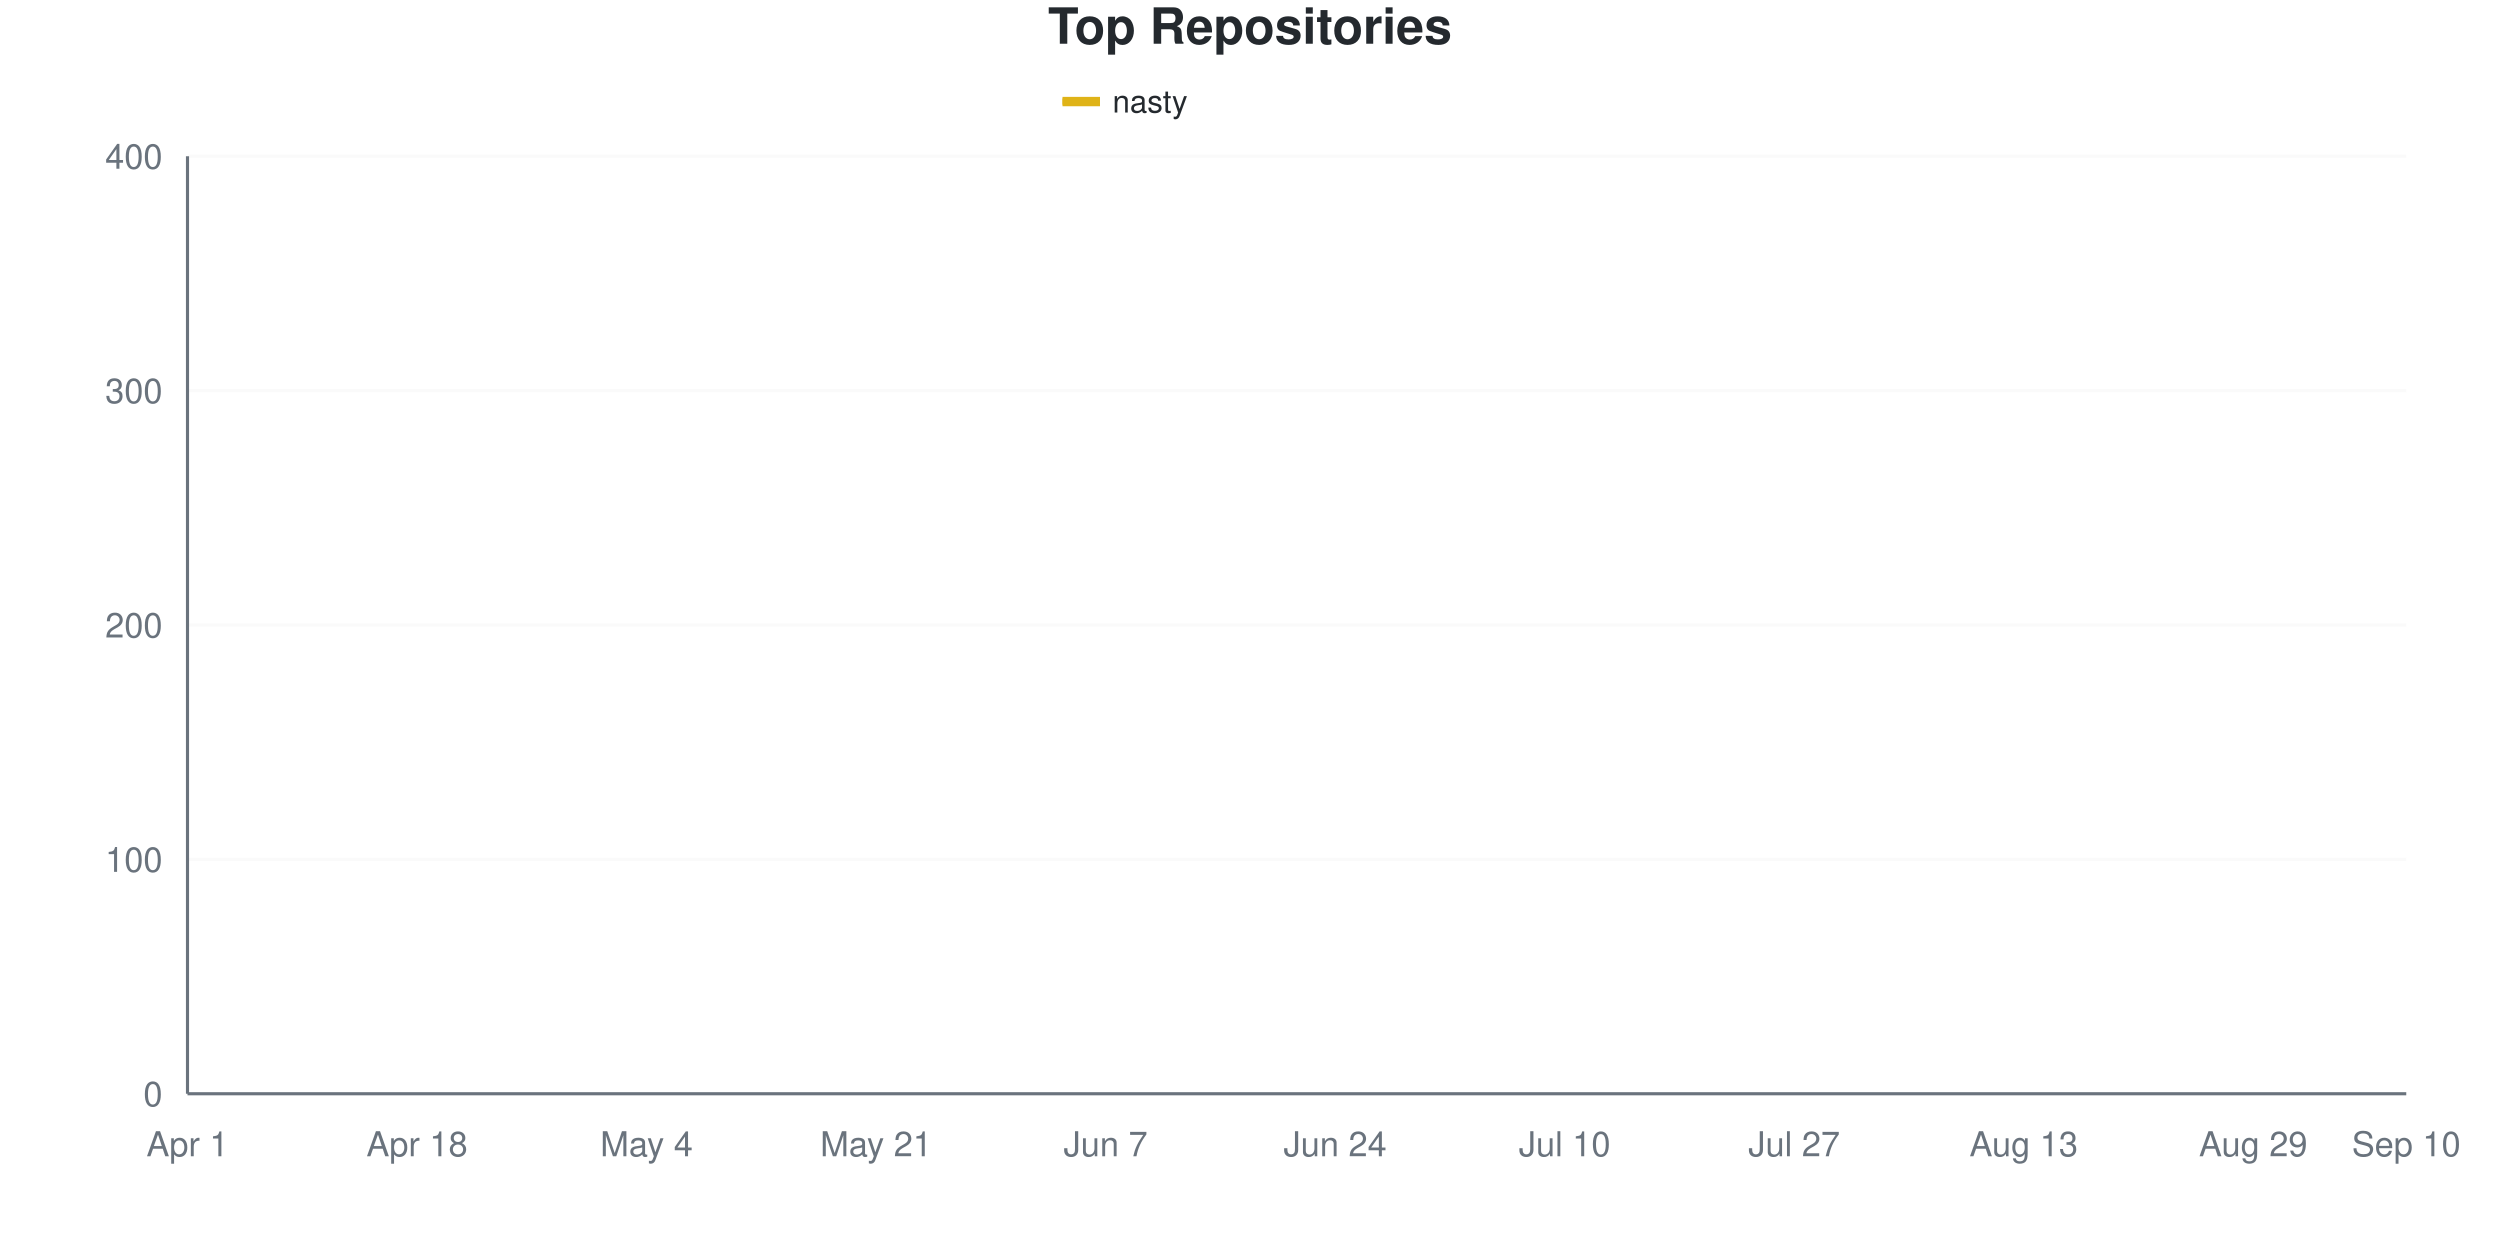
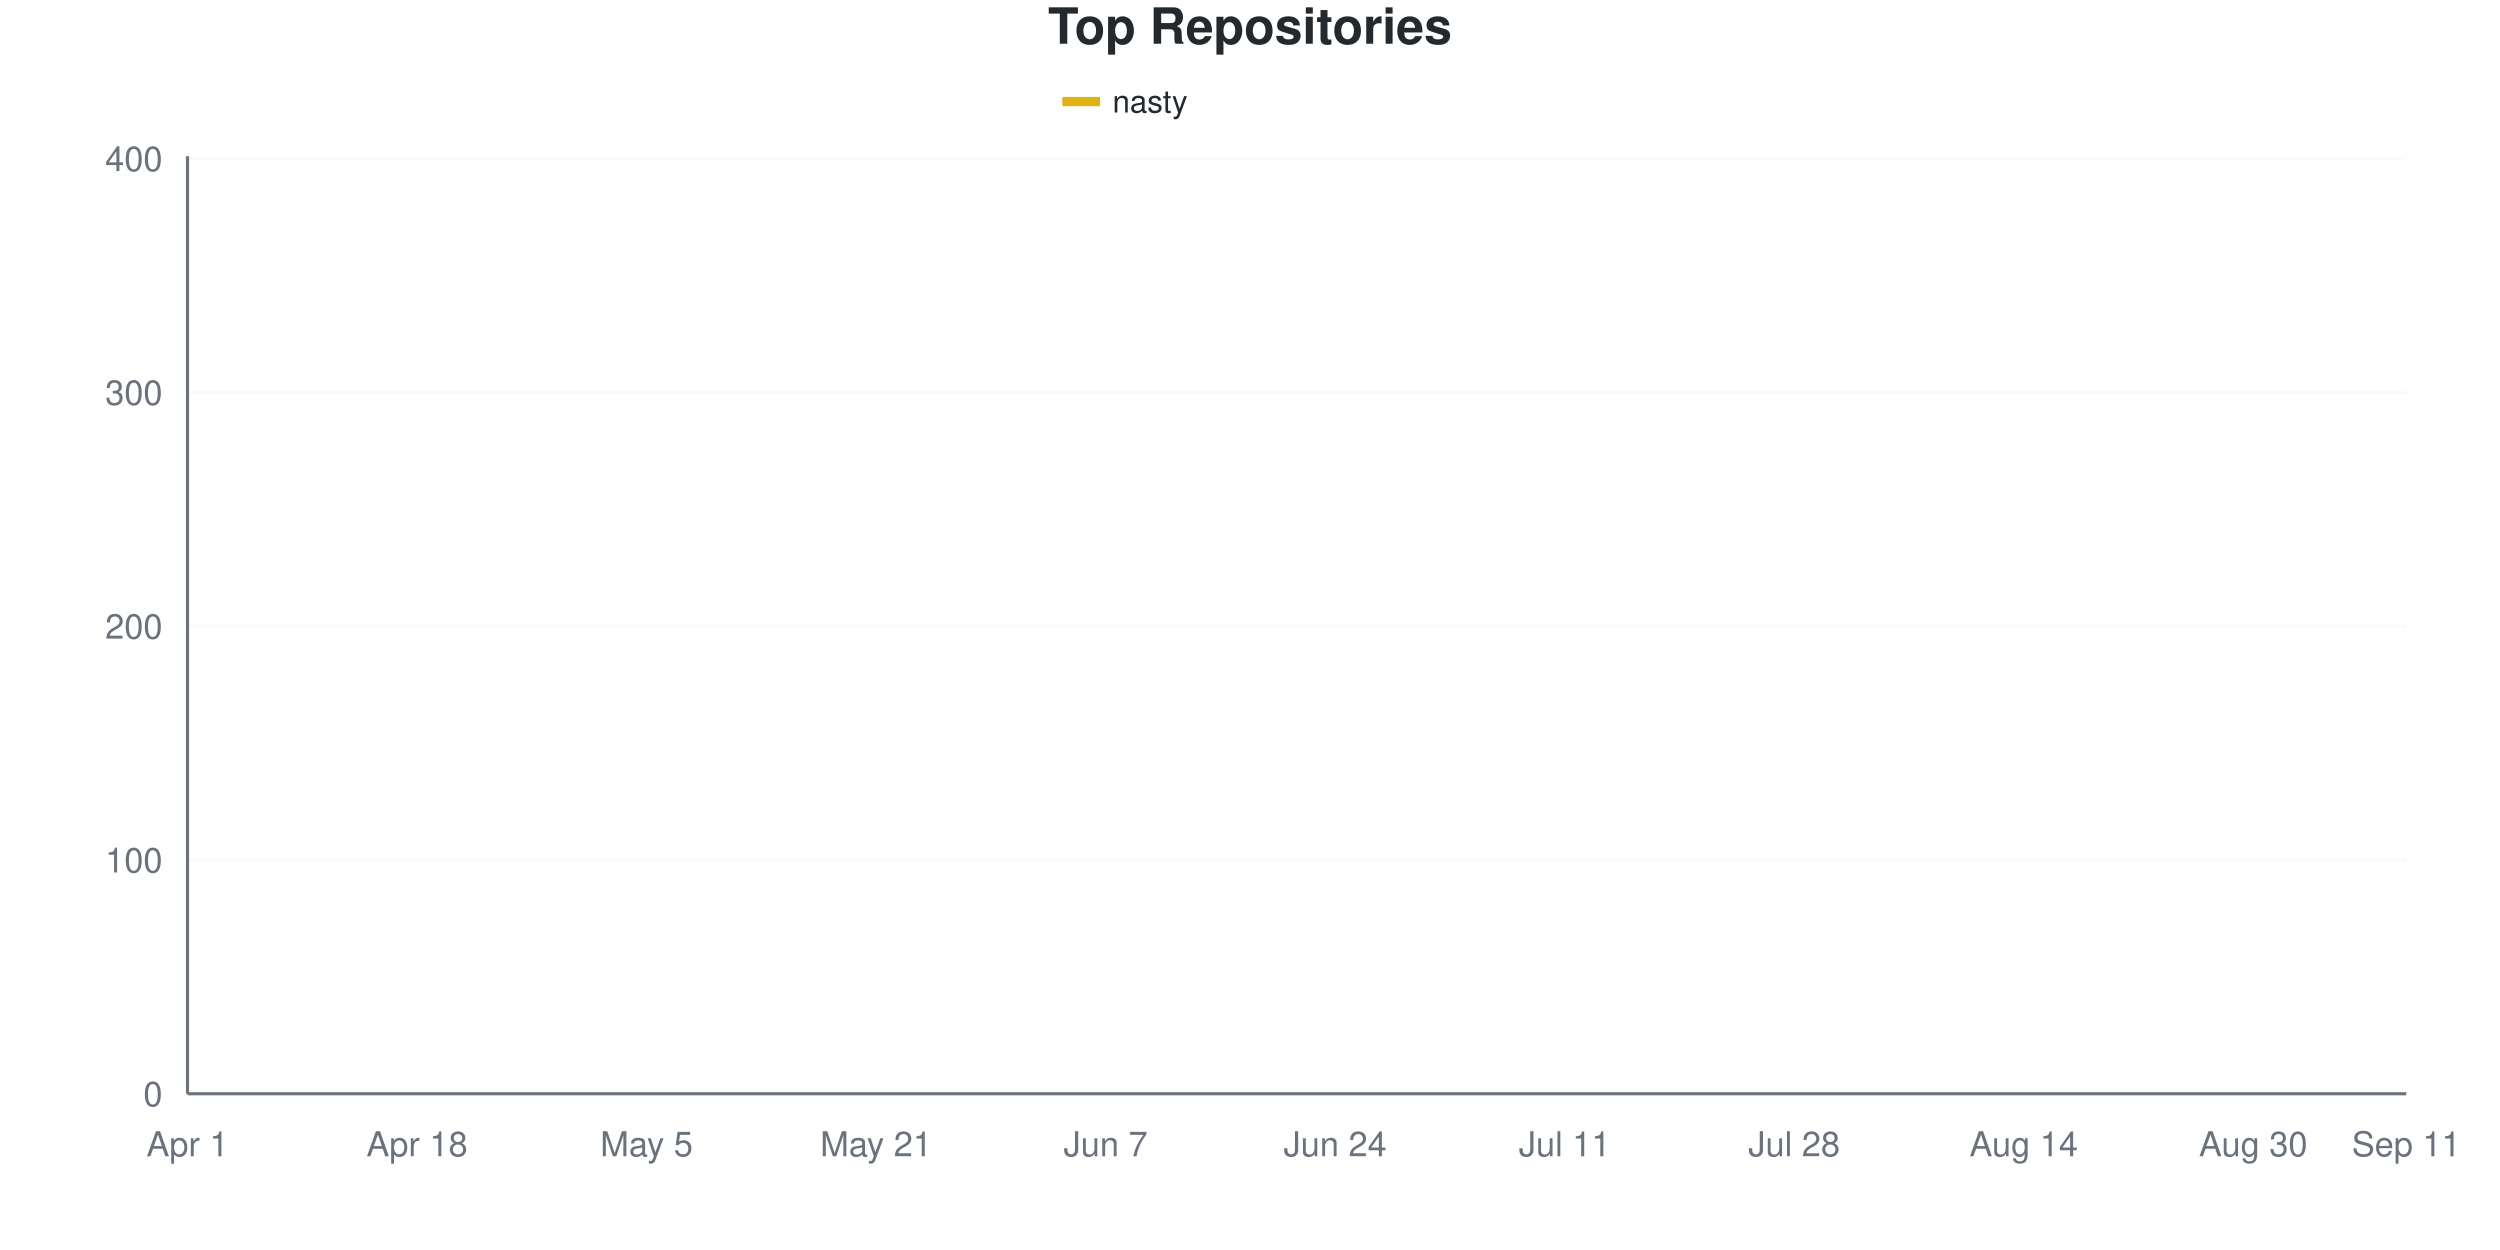
<svg xmlns="http://www.w3.org/2000/svg" viewBox="0 0 800 400" width="800" height="400">
  <style>
    @keyframes drawLine {
      to { stroke-dashoffset: 0; }
    }
    @keyframes fadeInPoint {
      from { opacity: 0; }
      to { opacity: 1; }
    }
    .data-line-0 {
      stroke-dasharray: 1171;
      stroke-dashoffset: 1171;
      animation: drawLine 2s ease-out forwards;
    }
    .data-point {
      opacity: 0;
      animation: fadeInPoint 0.5s ease-out forwards;
    }
    .chart-bg { fill: #fff; }
    .chart-text { fill: #24292e; }
    .chart-muted { fill: #6a737d; }
    .chart-grid { stroke: #eee; }
    .chart-axis { stroke: #6a737d; }
    @media (prefers-color-scheme: dark) {
      .chart-bg { fill: #0d1117; }
      .chart-text { fill: #e6edf3; }
      .chart-muted { fill: #8b949e; }
      .chart-grid { stroke: #21262d; }
      .chart-axis { stroke: #8b949e; }
    }
  </style>
  <rect width="800" height="400" class="chart-bg" />
  <text x="400" y="14" text-anchor="middle" class="chart-text" font-size="16" font-weight="bold" font-family="-apple-system, BlinkMacSystemFont, 'Segoe UI', Helvetica, Arial, sans-serif">Top Repositories</text>
  <g class="legend">
    <rect x="340" y="31" width="12" height="3" fill="#dfb317" />
    <line x1="340" y1="32.5" x2="352" y2="32.5" stroke="#dfb317" stroke-width="2" />
    <text x="356" y="36" class="chart-text" font-size="10" font-family="-apple-system, BlinkMacSystemFont, 'Segoe UI', Helvetica, Arial, sans-serif">nasty</text>
  </g>
  <g class="grid">
    <line x1="60" y1="350" x2="770" y2="350" class="chart-grid" stroke-opacity="0.3" />
    <text x="52" y="354" text-anchor="end" class="chart-muted" font-size="11" font-family="-apple-system, BlinkMacSystemFont, 'Segoe UI', Helvetica, Arial, sans-serif">0</text>
-     <line x1="60" y1="275" x2="770" y2="275" class="chart-grid" stroke-opacity="0.3" />
-     <text x="52" y="279" text-anchor="end" class="chart-muted" font-size="11" font-family="-apple-system, BlinkMacSystemFont, 'Segoe UI', Helvetica, Arial, sans-serif">100</text>
-     <line x1="60" y1="200" x2="770" y2="200" class="chart-grid" stroke-opacity="0.3" />
-     <text x="52" y="204" text-anchor="end" class="chart-muted" font-size="11" font-family="-apple-system, BlinkMacSystemFont, 'Segoe UI', Helvetica, Arial, sans-serif">200</text>
-     <line x1="60" y1="125" x2="770" y2="125" class="chart-grid" stroke-opacity="0.3" />
-     <text x="52" y="129" text-anchor="end" class="chart-muted" font-size="11" font-family="-apple-system, BlinkMacSystemFont, 'Segoe UI', Helvetica, Arial, sans-serif">300</text>
-     <line x1="60" y1="50" x2="770" y2="50" class="chart-grid" stroke-opacity="0.3" />
-     <text x="52" y="54" text-anchor="end" class="chart-muted" font-size="11" font-family="-apple-system, BlinkMacSystemFont, 'Segoe UI', Helvetica, Arial, sans-serif">400</text>
+     <line x1="60" y1="275.187" x2="770" y2="275.187" class="chart-grid" stroke-opacity="0.3" />
+     <text x="52" y="279.187" text-anchor="end" class="chart-muted" font-size="11" font-family="-apple-system, BlinkMacSystemFont, 'Segoe UI', Helvetica, Arial, sans-serif">100</text>
+     <line x1="60" y1="200.374" x2="770" y2="200.374" class="chart-grid" stroke-opacity="0.3" />
+     <text x="52" y="204.374" text-anchor="end" class="chart-muted" font-size="11" font-family="-apple-system, BlinkMacSystemFont, 'Segoe UI', Helvetica, Arial, sans-serif">200</text>
+     <line x1="60" y1="125.561" x2="770" y2="125.561" class="chart-grid" stroke-opacity="0.3" />
+     <text x="52" y="129.561" text-anchor="end" class="chart-muted" font-size="11" font-family="-apple-system, BlinkMacSystemFont, 'Segoe UI', Helvetica, Arial, sans-serif">300</text>
+     <line x1="60" y1="50.748" x2="770" y2="50.748" class="chart-grid" stroke-opacity="0.3" />
+     <text x="52" y="54.748" text-anchor="end" class="chart-muted" font-size="11" font-family="-apple-system, BlinkMacSystemFont, 'Segoe UI', Helvetica, Arial, sans-serif">400</text>
  </g>
  <g class="milestones">
    
  </g>
  <g class="x-axis">
    <text x="60" y="370" text-anchor="middle" class="chart-muted" font-size="11" font-family="-apple-system, BlinkMacSystemFont, 'Segoe UI', Helvetica, Arial, sans-serif">Apr 1</text>
    <text x="133.448" y="370" text-anchor="middle" class="chart-muted" font-size="11" font-family="-apple-system, BlinkMacSystemFont, 'Segoe UI', Helvetica, Arial, sans-serif">Apr 18</text>
-     <text x="206.897" y="370" text-anchor="middle" class="chart-muted" font-size="11" font-family="-apple-system, BlinkMacSystemFont, 'Segoe UI', Helvetica, Arial, sans-serif">May 4</text>
+     <text x="206.897" y="370" text-anchor="middle" class="chart-muted" font-size="11" font-family="-apple-system, BlinkMacSystemFont, 'Segoe UI', Helvetica, Arial, sans-serif">May 5</text>
    <text x="280.345" y="370" text-anchor="middle" class="chart-muted" font-size="11" font-family="-apple-system, BlinkMacSystemFont, 'Segoe UI', Helvetica, Arial, sans-serif">May 21</text>
    <text x="353.793" y="370" text-anchor="middle" class="chart-muted" font-size="11" font-family="-apple-system, BlinkMacSystemFont, 'Segoe UI', Helvetica, Arial, sans-serif">Jun 7</text>
    <text x="427.241" y="370" text-anchor="middle" class="chart-muted" font-size="11" font-family="-apple-system, BlinkMacSystemFont, 'Segoe UI', Helvetica, Arial, sans-serif">Jun 24</text>
-     <text x="500.69" y="370" text-anchor="middle" class="chart-muted" font-size="11" font-family="-apple-system, BlinkMacSystemFont, 'Segoe UI', Helvetica, Arial, sans-serif">Jul 10</text>
-     <text x="574.138" y="370" text-anchor="middle" class="chart-muted" font-size="11" font-family="-apple-system, BlinkMacSystemFont, 'Segoe UI', Helvetica, Arial, sans-serif">Jul 27</text>
-     <text x="647.586" y="370" text-anchor="middle" class="chart-muted" font-size="11" font-family="-apple-system, BlinkMacSystemFont, 'Segoe UI', Helvetica, Arial, sans-serif">Aug 13</text>
-     <text x="721.034" y="370" text-anchor="middle" class="chart-muted" font-size="11" font-family="-apple-system, BlinkMacSystemFont, 'Segoe UI', Helvetica, Arial, sans-serif">Aug 29</text>
-     <text x="770" y="370" text-anchor="middle" class="chart-muted" font-size="11" font-family="-apple-system, BlinkMacSystemFont, 'Segoe UI', Helvetica, Arial, sans-serif">Sep 10</text>
+     <text x="500.69" y="370" text-anchor="middle" class="chart-muted" font-size="11" font-family="-apple-system, BlinkMacSystemFont, 'Segoe UI', Helvetica, Arial, sans-serif">Jul 11</text>
+     <text x="574.138" y="370" text-anchor="middle" class="chart-muted" font-size="11" font-family="-apple-system, BlinkMacSystemFont, 'Segoe UI', Helvetica, Arial, sans-serif">Jul 28</text>
+     <text x="647.586" y="370" text-anchor="middle" class="chart-muted" font-size="11" font-family="-apple-system, BlinkMacSystemFont, 'Segoe UI', Helvetica, Arial, sans-serif">Aug 14</text>
+     <text x="721.034" y="370" text-anchor="middle" class="chart-muted" font-size="11" font-family="-apple-system, BlinkMacSystemFont, 'Segoe UI', Helvetica, Arial, sans-serif">Aug 30</text>
+     <text x="770" y="370" text-anchor="middle" class="chart-muted" font-size="11" font-family="-apple-system, BlinkMacSystemFont, 'Segoe UI', Helvetica, Arial, sans-serif">Sep 11</text>
  </g>
  <line x1="60" y1="50" x2="60" y2="350" class="chart-axis" stroke-width="1" />
  <line x1="60" y1="350" x2="770" y2="350" class="chart-axis" stroke-width="1" />
-   <path d="M60,349.25 C68.161,345.5 76.322,343.375 84.483,338 C92.644,332.625 100.805,322 108.966,317 C117.126,312 125.287,311.25 133.448,308 C141.609,304.75 149.77,300.5 157.931,297.5 C166.092,294.5 174.253,292.625 182.414,290 C190.575,287.375 198.736,285 206.897,281.75 C215.057,278.5 223.218,278.375 231.379,270.5 C239.54,262.625 247.701,242.625 255.862,234.5 C264.023,226.375 272.184,228.25 280.345,221.75 C288.506,215.25 296.667,202.625 304.828,195.5 C312.989,188.375 321.149,182.75 329.31,179 C337.471,175.25 345.632,175.375 353.793,173 C361.954,170.625 370.115,167.375 378.276,164.75 C386.437,162.125 394.598,159.25 402.759,157.25 C410.92,155.25 419.08,154.75 427.241,152.75 C435.402,150.75 443.563,146.498 451.724,145.25 C459.885,144.002 468.046,144.582 476.207,143.75 C484.368,142.918 492.529,141 500.69,139.25 C508.851,137.5 517.011,135.875 525.172,133.25 C533.333,130.625 541.494,125.875 549.655,123.5 C557.816,121.125 565.977,120.375 574.138,119 C582.299,117.625 590.46,116.625 598.621,115.25 C606.782,113.875 614.943,112 623.103,110.75 C631.264,109.5 639.425,109 647.586,107.75 C655.747,106.5 663.908,105.25 672.069,103.25 C680.23,101.25 688.391,98.125 696.552,95.75 C704.713,93.375 712.874,91.25 721.034,89 C729.195,86.75 737.356,84 745.517,82.25 C753.678,80.5 761.839,79.75 770,78.5" fill="none" stroke="#dfb317" stroke-width="2.5" class="data-line-0" />
+   <path d="M60,349.252 C68.161,345.511 76.322,343.392 84.483,338.03 C92.644,332.668 100.805,322.07 108.966,317.082 C117.126,312.095 125.287,311.347 133.448,308.105 C141.609,304.863 149.77,300.623 157.931,297.631 C166.092,294.638 174.253,293.142 182.414,290.15 C190.575,287.157 198.736,282.918 206.897,279.676 C215.057,276.434 223.218,278.18 231.379,270.698 C239.54,263.217 247.701,243.017 255.862,234.788 C264.023,226.559 272.184,227.805 280.345,221.322 C288.506,214.838 296.667,203.117 304.828,195.885 C312.989,188.653 321.149,181.796 329.31,177.93 C337.471,174.065 345.632,174.813 353.793,172.693 C361.954,170.574 370.115,167.83 378.276,165.212 C386.437,162.594 394.598,158.978 402.759,156.983 C410.92,154.988 419.08,155.112 427.241,153.242 C435.402,151.372 443.563,147.382 451.724,145.761 C459.885,144.14 468.046,144.763 476.207,143.516 C484.368,142.269 492.529,140.025 500.69,138.279 C508.851,136.534 517.011,135.411 525.172,133.042 C533.333,130.673 541.494,126.434 549.655,124.065 C557.816,121.696 565.977,120.449 574.138,118.828 C582.299,117.207 590.46,115.586 598.621,114.339 C606.782,113.092 614.943,112.344 623.103,111.347 C631.264,110.349 639.425,109.726 647.586,108.354 C655.747,106.983 663.908,105.486 672.069,103.117 C680.23,100.748 688.391,96.509 696.552,94.14 C704.713,91.771 712.874,90.898 721.034,88.903 C729.195,86.908 737.356,84.04 745.517,82.17 C753.678,80.299 761.839,79.177 770,77.681" fill="none" stroke="#dfb317" stroke-width="2.5" class="data-line-0" />
  <g class="points">
-     <circle cx="60" cy="349.25" r="4" fill="#dfb317" class="data-point" style="animation-delay: 1.50s" />
-     <circle cx="84.483" cy="338" r="4" fill="#dfb317" class="data-point" style="animation-delay: 1.55s" />
-     <circle cx="108.966" cy="317" r="4" fill="#dfb317" class="data-point" style="animation-delay: 1.60s" />
-     <circle cx="133.448" cy="308" r="4" fill="#dfb317" class="data-point" style="animation-delay: 1.65s" />
-     <circle cx="157.931" cy="297.5" r="4" fill="#dfb317" class="data-point" style="animation-delay: 1.70s" />
-     <circle cx="182.414" cy="290" r="4" fill="#dfb317" class="data-point" style="animation-delay: 1.75s" />
-     <circle cx="206.897" cy="281.75" r="4" fill="#dfb317" class="data-point" style="animation-delay: 1.80s" />
-     <circle cx="231.379" cy="270.5" r="4" fill="#dfb317" class="data-point" style="animation-delay: 1.85s" />
-     <circle cx="255.862" cy="234.5" r="4" fill="#dfb317" class="data-point" style="animation-delay: 1.90s" />
-     <circle cx="280.345" cy="221.75" r="4" fill="#dfb317" class="data-point" style="animation-delay: 1.95s" />
-     <circle cx="304.828" cy="195.5" r="4" fill="#dfb317" class="data-point" style="animation-delay: 2.00s" />
-     <circle cx="329.31" cy="179" r="4" fill="#dfb317" class="data-point" style="animation-delay: 2.05s" />
-     <circle cx="353.793" cy="173" r="4" fill="#dfb317" class="data-point" style="animation-delay: 2.10s" />
-     <circle cx="378.276" cy="164.75" r="4" fill="#dfb317" class="data-point" style="animation-delay: 2.15s" />
-     <circle cx="402.759" cy="157.25" r="4" fill="#dfb317" class="data-point" style="animation-delay: 2.20s" />
-     <circle cx="427.241" cy="152.75" r="4" fill="#dfb317" class="data-point" style="animation-delay: 2.25s" />
-     <circle cx="451.724" cy="145.25" r="4" fill="#dfb317" class="data-point" style="animation-delay: 2.30s" />
-     <circle cx="476.207" cy="143.75" r="4" fill="#dfb317" class="data-point" style="animation-delay: 2.35s" />
-     <circle cx="500.69" cy="139.25" r="4" fill="#dfb317" class="data-point" style="animation-delay: 2.40s" />
-     <circle cx="525.172" cy="133.25" r="4" fill="#dfb317" class="data-point" style="animation-delay: 2.45s" />
-     <circle cx="549.655" cy="123.5" r="4" fill="#dfb317" class="data-point" style="animation-delay: 2.50s" />
-     <circle cx="574.138" cy="119" r="4" fill="#dfb317" class="data-point" style="animation-delay: 2.55s" />
-     <circle cx="598.621" cy="115.25" r="4" fill="#dfb317" class="data-point" style="animation-delay: 2.60s" />
-     <circle cx="623.103" cy="110.75" r="4" fill="#dfb317" class="data-point" style="animation-delay: 2.65s" />
-     <circle cx="647.586" cy="107.75" r="4" fill="#dfb317" class="data-point" style="animation-delay: 2.70s" />
-     <circle cx="672.069" cy="103.25" r="4" fill="#dfb317" class="data-point" style="animation-delay: 2.75s" />
-     <circle cx="696.552" cy="95.75" r="4" fill="#dfb317" class="data-point" style="animation-delay: 2.80s" />
-     <circle cx="721.034" cy="89" r="4" fill="#dfb317" class="data-point" style="animation-delay: 2.85s" />
-     <circle cx="745.517" cy="82.25" r="4" fill="#dfb317" class="data-point" style="animation-delay: 2.90s" />
-     <circle cx="770" cy="78.5" r="4" fill="#dfb317" class="data-point" style="animation-delay: 2.95s" />
+     <circle cx="60" cy="349.252" r="4" fill="#dfb317" class="data-point" style="animation-delay: 1.50s" />
+     <circle cx="84.483" cy="338.03" r="4" fill="#dfb317" class="data-point" style="animation-delay: 1.55s" />
+     <circle cx="108.966" cy="317.082" r="4" fill="#dfb317" class="data-point" style="animation-delay: 1.60s" />
+     <circle cx="133.448" cy="308.105" r="4" fill="#dfb317" class="data-point" style="animation-delay: 1.65s" />
+     <circle cx="157.931" cy="297.631" r="4" fill="#dfb317" class="data-point" style="animation-delay: 1.70s" />
+     <circle cx="182.414" cy="290.15" r="4" fill="#dfb317" class="data-point" style="animation-delay: 1.75s" />
+     <circle cx="206.897" cy="279.676" r="4" fill="#dfb317" class="data-point" style="animation-delay: 1.80s" />
+     <circle cx="231.379" cy="270.698" r="4" fill="#dfb317" class="data-point" style="animation-delay: 1.85s" />
+     <circle cx="255.862" cy="234.788" r="4" fill="#dfb317" class="data-point" style="animation-delay: 1.90s" />
+     <circle cx="280.345" cy="221.322" r="4" fill="#dfb317" class="data-point" style="animation-delay: 1.95s" />
+     <circle cx="304.828" cy="195.885" r="4" fill="#dfb317" class="data-point" style="animation-delay: 2.00s" />
+     <circle cx="329.31" cy="177.93" r="4" fill="#dfb317" class="data-point" style="animation-delay: 2.05s" />
+     <circle cx="353.793" cy="172.693" r="4" fill="#dfb317" class="data-point" style="animation-delay: 2.10s" />
+     <circle cx="378.276" cy="165.212" r="4" fill="#dfb317" class="data-point" style="animation-delay: 2.15s" />
+     <circle cx="402.759" cy="156.983" r="4" fill="#dfb317" class="data-point" style="animation-delay: 2.20s" />
+     <circle cx="427.241" cy="153.242" r="4" fill="#dfb317" class="data-point" style="animation-delay: 2.25s" />
+     <circle cx="451.724" cy="145.761" r="4" fill="#dfb317" class="data-point" style="animation-delay: 2.30s" />
+     <circle cx="476.207" cy="143.516" r="4" fill="#dfb317" class="data-point" style="animation-delay: 2.35s" />
+     <circle cx="500.69" cy="138.279" r="4" fill="#dfb317" class="data-point" style="animation-delay: 2.40s" />
+     <circle cx="525.172" cy="133.042" r="4" fill="#dfb317" class="data-point" style="animation-delay: 2.45s" />
+     <circle cx="549.655" cy="124.065" r="4" fill="#dfb317" class="data-point" style="animation-delay: 2.50s" />
+     <circle cx="574.138" cy="118.828" r="4" fill="#dfb317" class="data-point" style="animation-delay: 2.55s" />
+     <circle cx="598.621" cy="114.339" r="4" fill="#dfb317" class="data-point" style="animation-delay: 2.60s" />
+     <circle cx="623.103" cy="111.347" r="4" fill="#dfb317" class="data-point" style="animation-delay: 2.65s" />
+     <circle cx="647.586" cy="108.354" r="4" fill="#dfb317" class="data-point" style="animation-delay: 2.70s" />
+     <circle cx="672.069" cy="103.117" r="4" fill="#dfb317" class="data-point" style="animation-delay: 2.75s" />
+     <circle cx="696.552" cy="94.14" r="4" fill="#dfb317" class="data-point" style="animation-delay: 2.80s" />
+     <circle cx="721.034" cy="88.903" r="4" fill="#dfb317" class="data-point" style="animation-delay: 2.85s" />
+     <circle cx="745.517" cy="82.17" r="4" fill="#dfb317" class="data-point" style="animation-delay: 2.90s" />
+     <circle cx="770" cy="77.681" r="4" fill="#dfb317" class="data-point" style="animation-delay: 2.95s" />
  </g>
</svg>
